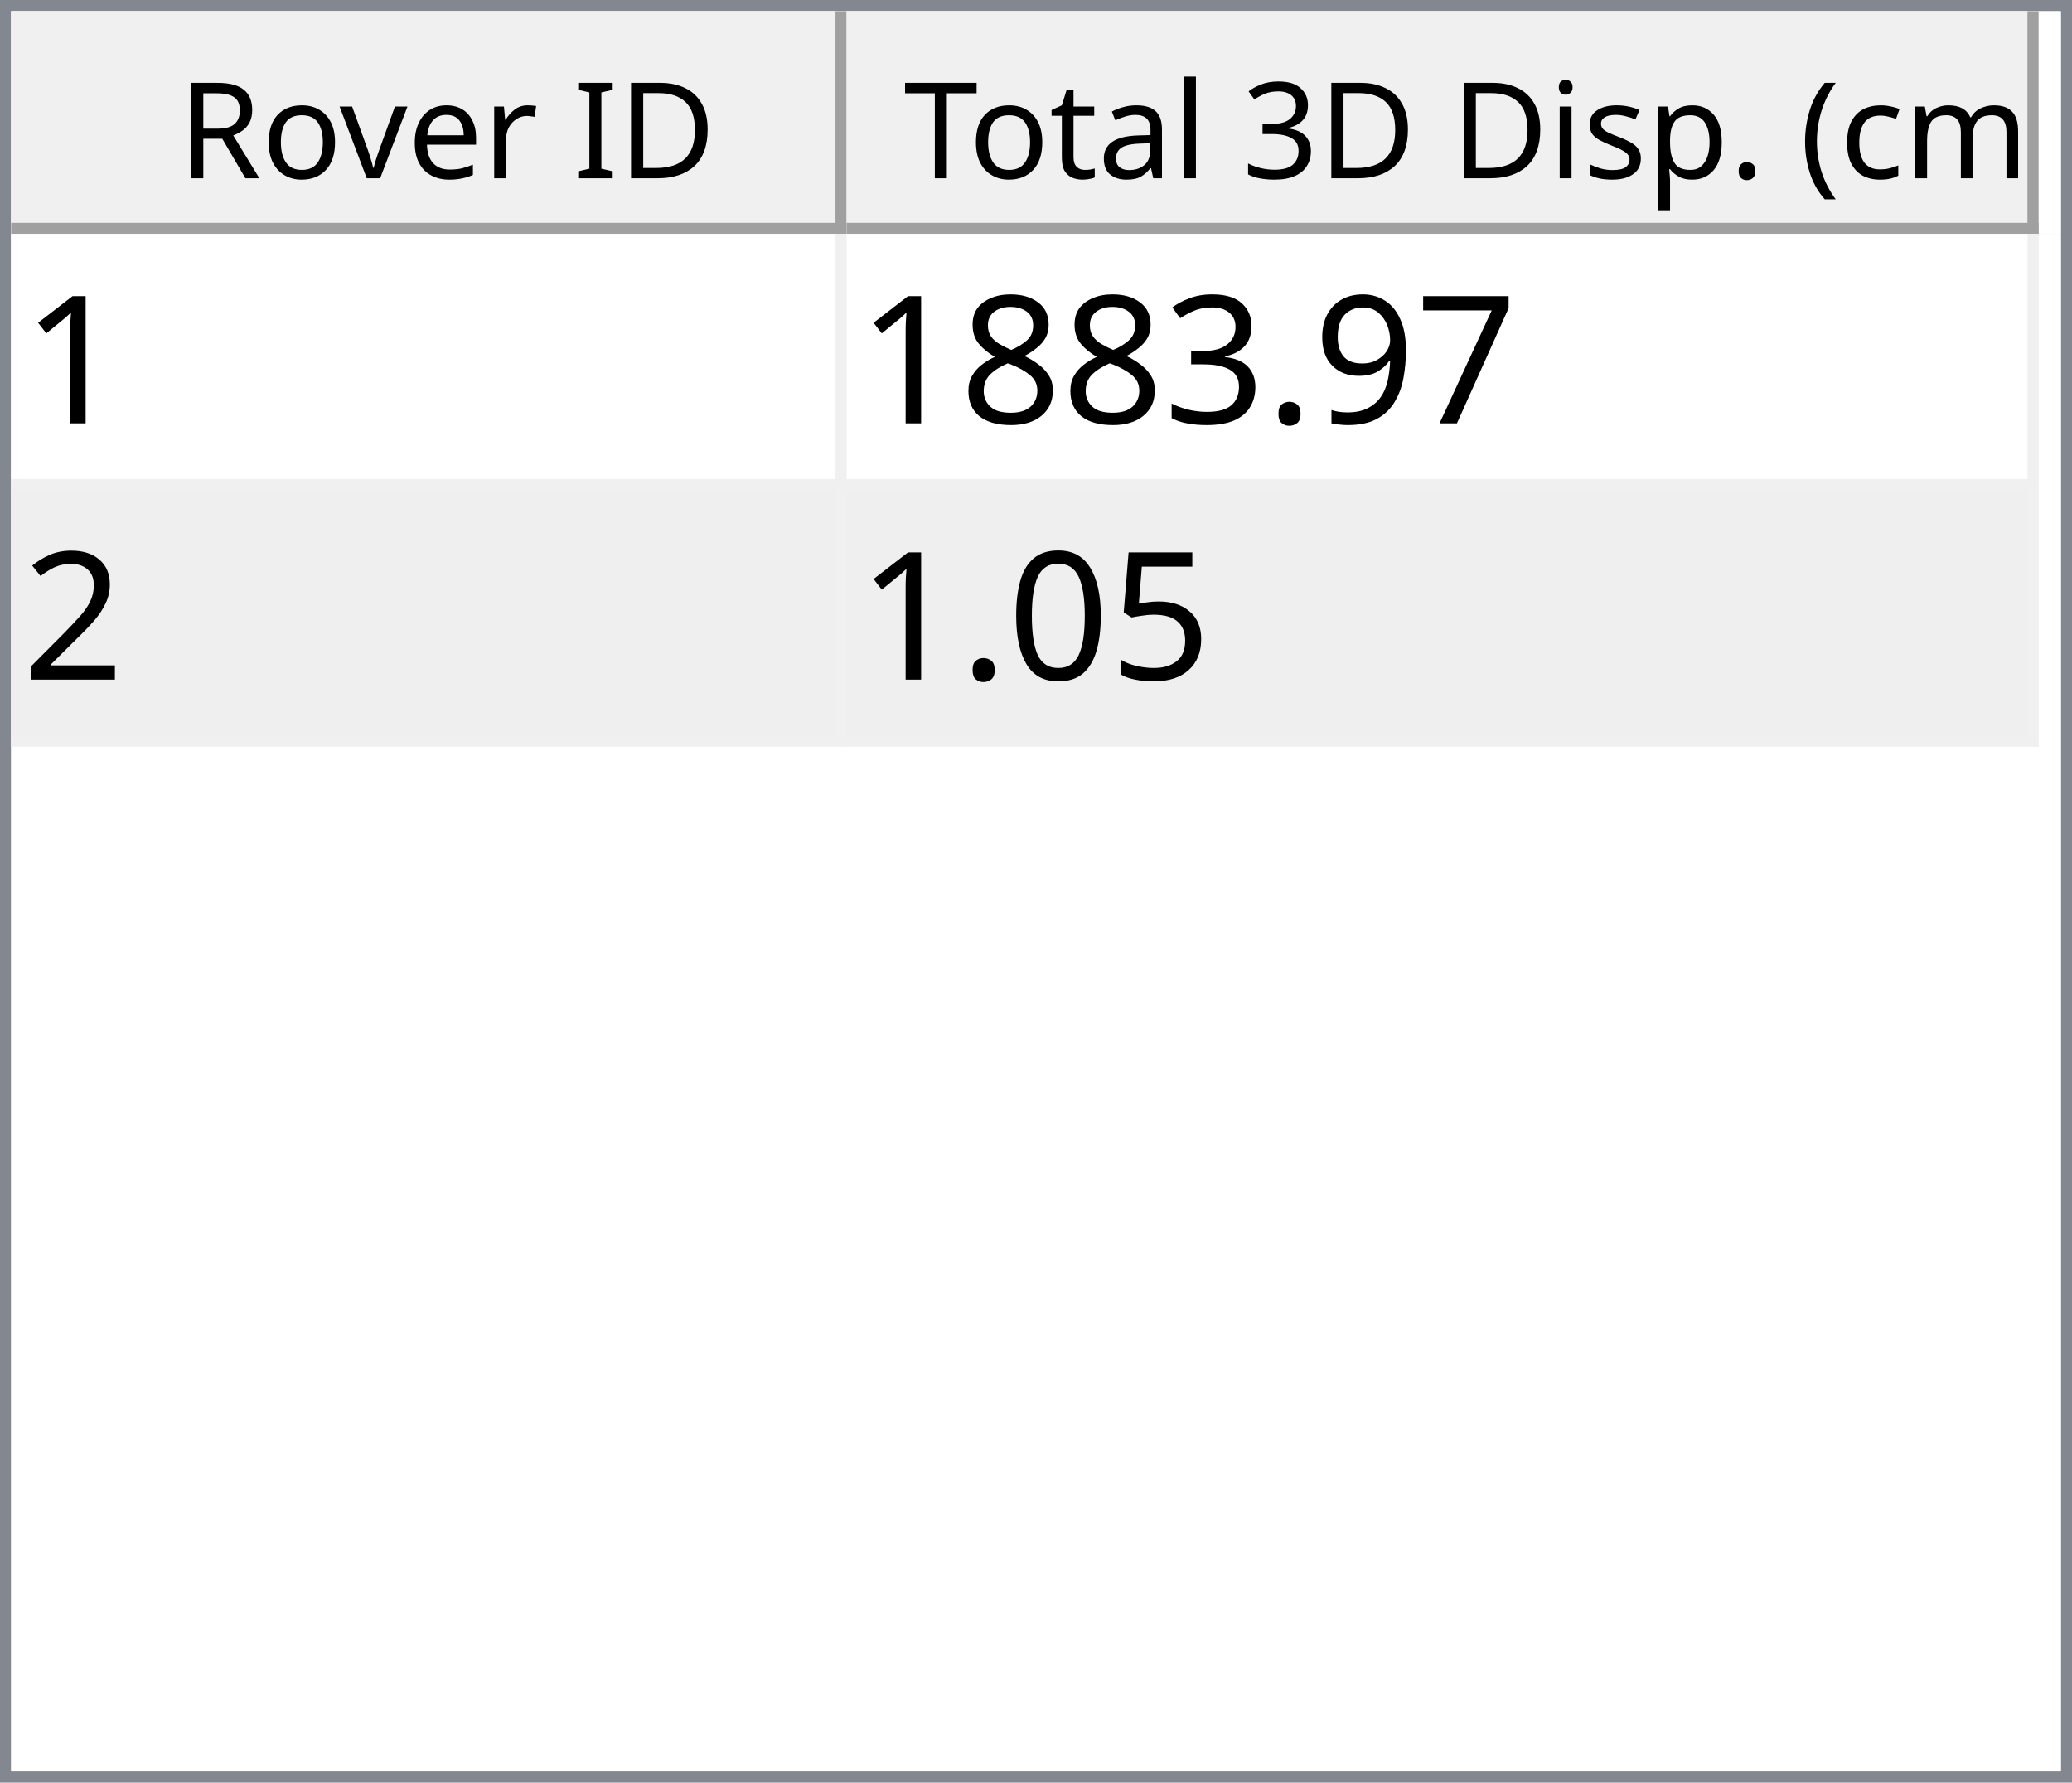
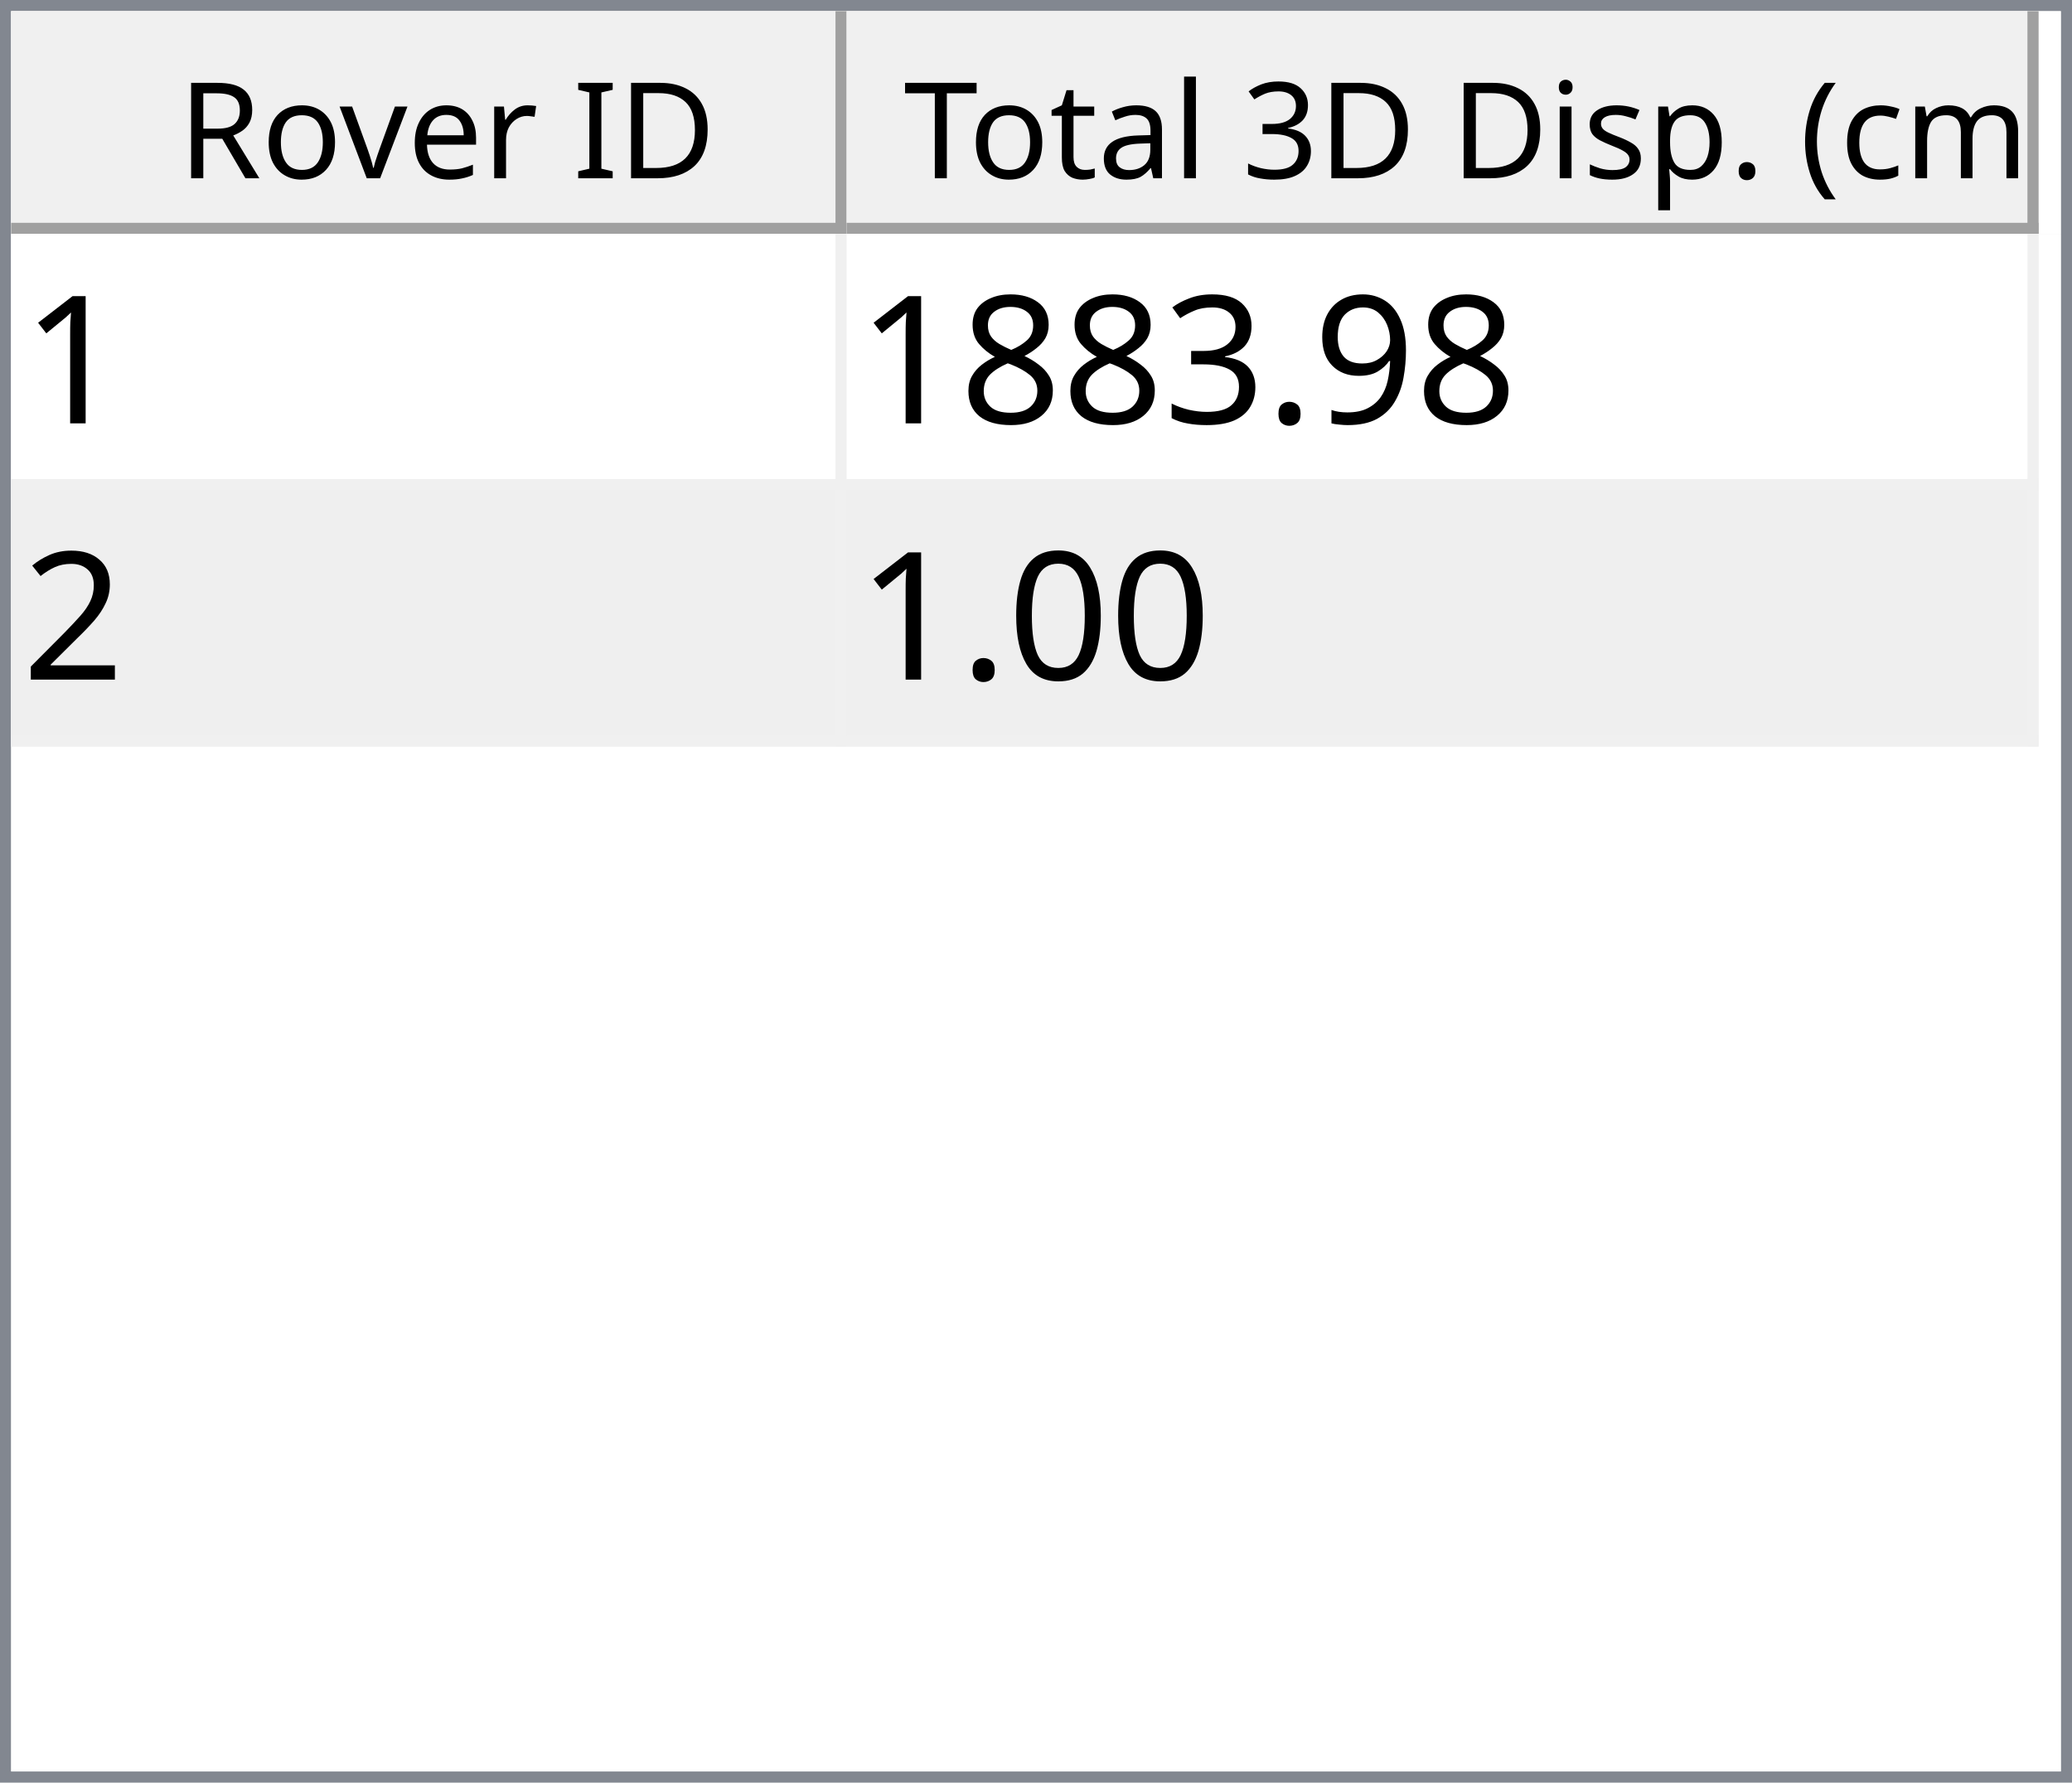
<svg xmlns="http://www.w3.org/2000/svg" style="fill-opacity:1; color-rendering:auto; color-interpolation:auto; text-rendering:auto; stroke:black; stroke-linecap:square; stroke-miterlimit:10; shape-rendering:auto; stroke-opacity:1; fill:black; stroke-dasharray:none; font-weight:normal; stroke-width:1; font-family:'Dialog'; font-style:normal; stroke-linejoin:miter; font-size:12px; stroke-dashoffset:0; image-rendering:auto;" width="186" height="160">
  <defs id="genericDefs" />
  <g>
    <defs id="defs1">
      <clipPath clipPathUnits="userSpaceOnUse" id="clipPath1">
        <path d="M0 0 L186 0 L186 160 L0 160 L0 0 Z" />
      </clipPath>
      <clipPath clipPathUnits="userSpaceOnUse" id="clipPath2">
        <path d="M0 0 L0 160 L186 160 L186 0 Z" />
      </clipPath>
      <clipPath clipPathUnits="userSpaceOnUse" id="clipPath3">
        <path d="M0 0 L0 20 L184 20 L184 0 Z" />
      </clipPath>
      <clipPath clipPathUnits="userSpaceOnUse" id="clipPath4">
        <path d="M0 0 L0 20 L75 20 L75 0 Z" />
      </clipPath>
      <clipPath clipPathUnits="userSpaceOnUse" id="clipPath5">
        <path d="M1 1 L1 19 L74 19 L74 1 Z" />
      </clipPath>
      <clipPath clipPathUnits="userSpaceOnUse" id="clipPath6">
        <path d="M0 0 L0 18 L73 18 L73 0 Z" />
      </clipPath>
      <clipPath clipPathUnits="userSpaceOnUse" id="clipPath7">
        <path d="M-0.5 -0.5 L-0.5 19.5 L74.5 19.5 L74.5 -0.5 Z" />
      </clipPath>
      <clipPath clipPathUnits="userSpaceOnUse" id="clipPath8">
        <path d="M0 0 L0 20 L107 20 L107 0 Z" />
      </clipPath>
      <clipPath clipPathUnits="userSpaceOnUse" id="clipPath9">
        <path d="M1 1 L1 19 L106 19 L106 1 Z" />
      </clipPath>
      <clipPath clipPathUnits="userSpaceOnUse" id="clipPath10">
        <path d="M0 0 L0 18 L105 18 L105 0 Z" />
      </clipPath>
      <clipPath clipPathUnits="userSpaceOnUse" id="clipPath11">
        <path d="M-0.5 -0.5 L-0.5 19.5 L106.5 19.5 L106.5 -0.5 Z" />
      </clipPath>
      <clipPath clipPathUnits="userSpaceOnUse" id="clipPath12">
        <path d="M0 0 L0 138 L184 138 L184 0 Z" />
      </clipPath>
      <clipPath clipPathUnits="userSpaceOnUse" id="clipPath13">
        <path d="M0 0 L0 46 L182 46 L182 0 Z" />
      </clipPath>
      <clipPath clipPathUnits="userSpaceOnUse" id="clipPath14">
        <path d="M-0.5 -0.5 L-0.5 45.5 L181.5 45.5 L181.5 -0.5 Z" />
      </clipPath>
      <clipPath clipPathUnits="userSpaceOnUse" id="clipPath15">
        <path d="M0 0 L0 22 L74 22 L74 0 Z" />
      </clipPath>
      <clipPath clipPathUnits="userSpaceOnUse" id="clipPath16">
        <path d="M0 0 L0 22 L106 22 L106 0 Z" />
      </clipPath>
      <font horiz-adv-x="64.551" id="font1">
        <font-face ascent="107.91" descent="25.098" units-per-em="100" style="font-style:normal; font-family:Segoe UI; font-weight:normal;" />
        <missing-glyph horiz-adv-x="64.551" d="M8.109 0 L8.109 68.266 L56.453 68.266 L56.453 0 L8.109 0 ZM15.328 7.234 L49.219 7.234 L49.219 61.031 L15.328 61.031 L15.328 7.234 Z" />
        <glyph unicode="D" horiz-adv-x="70.117" d="M9.188 0 L9.188 70.016 L28.516 70.016 Q65.531 70.016 65.531 35.891 Q65.531 19.672 55.25 9.836 Q44.969 0 27.734 0 L9.188 0 ZM17.391 62.594 L17.391 7.422 L27.828 7.422 Q41.609 7.422 49.273 14.797 Q56.938 22.172 56.938 35.688 Q56.938 62.594 28.328 62.594 L17.391 62.594 Z" />
        <glyph unicode="I" horiz-adv-x="26.611" d="M17.391 0 L9.188 0 L9.188 70.016 L17.391 70.016 L17.391 0 Z" />
        <glyph unicode=" " horiz-adv-x="27.393" d="" />
        <glyph unicode="r" horiz-adv-x="34.766" d="M34.188 41.891 Q32.078 43.5 28.125 43.5 Q23 43.5 19.555 38.672 Q16.109 33.844 16.109 25.484 L16.109 0 L8.109 0 L8.109 50 L16.109 50 L16.109 39.703 L16.312 39.703 Q18.016 44.969 21.531 47.922 Q25.047 50.875 29.391 50.875 Q32.516 50.875 34.188 50.203 L34.188 41.891 Z" />
        <glyph unicode="e" horiz-adv-x="52.295" d="M48.297 23 L12.984 23 Q13.188 14.656 17.484 10.109 Q21.781 5.562 29.297 5.562 Q37.75 5.562 44.828 11.141 L44.828 3.609 Q38.234 -1.172 27.391 -1.172 Q16.797 -1.172 10.742 5.641 Q4.688 12.453 4.688 24.812 Q4.688 36.469 11.305 43.82 Q17.922 51.172 27.734 51.172 Q37.547 51.172 42.922 44.828 Q48.297 38.484 48.297 27.203 L48.297 23 ZM40.094 29.781 Q40.047 36.719 36.75 40.578 Q33.453 44.438 27.594 44.438 Q21.922 44.438 17.969 40.383 Q14.016 36.328 13.094 29.781 L40.094 29.781 Z" />
        <glyph unicode="v" horiz-adv-x="47.9" d="M47.406 50 L27.484 0 L19.625 0 L0.688 50 L9.469 50 L22.172 13.672 Q23.578 9.672 23.922 6.688 L24.125 6.688 Q24.609 10.453 25.688 13.484 L38.969 50 L47.406 50 Z" />
        <glyph unicode="o" horiz-adv-x="58.594" d="M29 -1.172 Q17.922 -1.172 11.305 5.836 Q4.688 12.844 4.688 24.422 Q4.688 37.016 11.57 44.094 Q18.453 51.172 30.172 51.172 Q41.359 51.172 47.633 44.289 Q53.906 37.406 53.906 25.203 Q53.906 13.234 47.141 6.031 Q40.375 -1.172 29 -1.172 ZM29.594 44.438 Q21.875 44.438 17.383 39.188 Q12.891 33.938 12.891 24.703 Q12.891 15.828 17.43 10.695 Q21.969 5.562 29.594 5.562 Q37.359 5.562 41.531 10.594 Q45.703 15.625 45.703 24.906 Q45.703 34.281 41.531 39.359 Q37.359 44.438 29.594 44.438 Z" />
        <glyph unicode="R" horiz-adv-x="59.814" d="M59.375 0 L49.609 0 L37.891 19.625 Q36.281 22.359 34.766 24.289 Q33.25 26.219 31.664 27.438 Q30.078 28.656 28.25 29.219 Q26.422 29.781 24.125 29.781 L17.391 29.781 L17.391 0 L9.188 0 L9.188 70.016 L30.078 70.016 Q34.672 70.016 38.555 68.867 Q42.438 67.719 45.289 65.375 Q48.141 63.031 49.758 59.547 Q51.375 56.062 51.375 51.375 Q51.375 47.703 50.273 44.656 Q49.172 41.609 47.148 39.211 Q45.125 36.812 42.266 35.133 Q39.406 33.453 35.844 32.516 L35.844 32.328 Q37.594 31.547 38.891 30.547 Q40.188 29.547 41.359 28.18 Q42.531 26.812 43.68 25.078 Q44.828 23.344 46.234 21.047 L59.375 0 ZM17.391 62.594 L17.391 37.203 L28.516 37.203 Q31.594 37.203 34.203 38.133 Q36.812 39.062 38.719 40.797 Q40.625 42.531 41.703 45.047 Q42.781 47.562 42.781 50.688 Q42.781 56.297 39.141 59.445 Q35.5 62.594 28.609 62.594 L17.391 62.594 Z" />
        <glyph unicode=")" horiz-adv-x="30.176" d="M8.297 -15.922 L1.172 -15.922 Q16.406 2.344 16.406 26.812 Q16.406 51.469 1.078 70.016 L8.297 70.016 Q23.531 52.156 23.531 26.703 Q23.531 1.375 8.297 -15.922 Z" />
        <glyph unicode="m" horiz-adv-x="86.133" d="M79.109 0 L71.094 0 L71.094 28.719 Q71.094 37.016 68.531 40.727 Q65.969 44.438 59.906 44.438 Q54.781 44.438 51.195 39.75 Q47.609 35.062 47.609 28.516 L47.609 0 L39.594 0 L39.594 29.688 Q39.594 44.438 28.219 44.438 Q22.953 44.438 19.531 40.016 Q16.109 35.594 16.109 28.516 L16.109 0 L8.109 0 L8.109 50 L16.109 50 L16.109 42.094 L16.312 42.094 Q21.625 51.172 31.844 51.172 Q36.969 51.172 40.773 48.312 Q44.578 45.453 46 40.828 Q51.562 51.172 62.594 51.172 Q79.109 51.172 79.109 30.812 L79.109 0 Z" />
        <glyph unicode="c" horiz-adv-x="46.191" d="M42.188 2.297 Q36.422 -1.172 28.516 -1.172 Q17.828 -1.172 11.258 5.789 Q4.688 12.75 4.688 23.828 Q4.688 36.188 11.766 43.68 Q18.844 51.172 30.672 51.172 Q37.25 51.172 42.281 48.734 L42.281 40.531 Q36.719 44.438 30.375 44.438 Q22.703 44.438 17.797 38.945 Q12.891 33.453 12.891 24.516 Q12.891 15.719 17.508 10.641 Q22.125 5.562 29.891 5.562 Q36.422 5.562 42.188 9.906 L42.188 2.297 Z" />
        <glyph unicode="(" horiz-adv-x="30.176" d="M29.109 -15.922 L21.969 -15.922 Q6.844 1.375 6.844 26.703 Q6.844 52.156 21.969 70.016 L29.203 70.016 Q13.875 51.469 13.875 26.812 Q13.875 2.344 29.109 -15.922 Z" />
        <glyph unicode="." horiz-adv-x="21.68" d="M10.891 -1.078 Q8.641 -1.078 7.055 0.539 Q5.469 2.156 5.469 4.391 Q5.469 6.641 7.055 8.273 Q8.641 9.906 10.891 9.906 Q13.188 9.906 14.797 8.273 Q16.406 6.641 16.406 4.391 Q16.406 2.156 14.797 0.539 Q13.188 -1.078 10.891 -1.078 Z" />
        <glyph unicode="p" horiz-adv-x="58.789" d="M16.312 7.234 L16.109 7.234 L16.109 -23 L8.109 -23 L8.109 50 L16.109 50 L16.109 41.219 L16.312 41.219 Q22.219 51.172 33.594 51.172 Q43.266 51.172 48.688 44.461 Q54.109 37.75 54.109 26.469 Q54.109 13.922 48 6.375 Q41.891 -1.172 31.297 -1.172 Q21.578 -1.172 16.312 7.234 ZM16.109 27.391 L16.109 20.406 Q16.109 14.203 20.141 9.883 Q24.172 5.562 30.375 5.562 Q37.641 5.562 41.773 11.133 Q45.906 16.703 45.906 26.609 Q45.906 34.969 42.047 39.703 Q38.188 44.438 31.594 44.438 Q24.609 44.438 20.359 39.578 Q16.109 34.719 16.109 27.391 Z" />
        <glyph unicode="s" horiz-adv-x="42.432" d="M5.078 1.812 L5.078 10.406 Q11.625 5.562 19.484 5.562 Q30.031 5.562 30.031 12.594 Q30.031 14.594 29.125 15.992 Q28.219 17.391 26.68 18.461 Q25.141 19.531 23.07 20.383 Q21 21.234 18.609 22.172 Q15.281 23.484 12.766 24.828 Q10.25 26.172 8.57 27.859 Q6.891 29.547 6.031 31.695 Q5.172 33.844 5.172 36.719 Q5.172 40.234 6.789 42.945 Q8.406 45.656 11.086 47.484 Q13.766 49.312 17.211 50.242 Q20.656 51.172 24.312 51.172 Q30.812 51.172 35.938 48.922 L35.938 40.828 Q30.422 44.438 23.25 44.438 Q21 44.438 19.195 43.922 Q17.391 43.406 16.094 42.477 Q14.797 41.547 14.086 40.258 Q13.375 38.969 13.375 37.406 Q13.375 35.453 14.086 34.133 Q14.797 32.812 16.164 31.789 Q17.531 30.766 19.484 29.938 Q21.438 29.109 23.922 28.125 Q27.25 26.859 29.883 25.516 Q32.516 24.172 34.375 22.484 Q36.234 20.797 37.234 18.602 Q38.234 16.406 38.234 13.375 Q38.234 9.672 36.602 6.938 Q34.969 4.203 32.234 2.398 Q29.5 0.594 25.93 -0.289 Q22.359 -1.172 18.453 -1.172 Q10.75 -1.172 5.078 1.812 Z" />
        <glyph unicode="i" horiz-adv-x="24.219" d="M12.203 62.703 Q10.062 62.703 8.547 64.164 Q7.031 65.625 7.031 67.875 Q7.031 70.125 8.547 71.609 Q10.062 73.094 12.203 73.094 Q14.406 73.094 15.945 71.609 Q17.484 70.125 17.484 67.875 Q17.484 65.719 15.945 64.211 Q14.406 62.703 12.203 62.703 ZM16.109 0 L8.109 0 L8.109 50 L16.109 50 L16.109 0 Z" />
        <glyph unicode="3" horiz-adv-x="53.906" d="M46.531 19.828 Q46.531 15.094 44.75 11.211 Q42.969 7.328 39.719 4.57 Q36.469 1.812 31.93 0.297 Q27.391 -1.219 21.922 -1.219 Q11.922 -1.219 6 2.594 L6 11.188 Q13.094 5.609 22.219 5.609 Q25.875 5.609 28.828 6.539 Q31.781 7.469 33.906 9.227 Q36.031 10.984 37.18 13.477 Q38.328 15.969 38.328 19.094 Q38.328 32.812 18.797 32.812 L12.984 32.812 L12.984 39.594 L18.5 39.594 Q35.797 39.594 35.797 52.484 Q35.797 64.406 22.609 64.406 Q15.188 64.406 8.688 59.422 L8.688 67.188 Q15.375 71.188 24.609 71.188 Q29 71.188 32.57 69.969 Q36.141 68.75 38.68 66.555 Q41.219 64.359 42.609 61.281 Q44 58.203 44 54.5 Q44 40.672 30.031 36.719 L30.031 36.531 Q33.594 36.141 36.625 34.797 Q39.656 33.453 41.852 31.305 Q44.047 29.156 45.289 26.25 Q46.531 23.344 46.531 19.828 Z" />
        <glyph unicode="l" horiz-adv-x="24.219" d="M16.109 0 L8.109 0 L8.109 74.031 L16.109 74.031 L16.109 0 Z" />
        <glyph unicode="a" horiz-adv-x="50.879" d="M43.891 0 L35.891 0 L35.891 7.812 L35.688 7.812 Q30.469 -1.172 20.312 -1.172 Q12.844 -1.172 8.617 2.781 Q4.391 6.734 4.391 13.281 Q4.391 27.297 20.906 29.594 L35.891 31.688 Q35.891 44.438 25.594 44.438 Q16.547 44.438 9.281 38.281 L9.281 46.484 Q16.656 51.172 26.266 51.172 Q43.891 51.172 43.891 32.516 L43.891 0 ZM35.891 25.297 L23.828 23.641 Q18.266 22.859 15.43 20.875 Q12.594 18.891 12.594 13.875 Q12.594 10.203 15.211 7.883 Q17.828 5.562 22.172 5.562 Q28.125 5.562 32.008 9.742 Q35.891 13.922 35.891 20.312 L35.891 25.297 Z" />
        <glyph unicode="t" horiz-adv-x="33.887" d="M31.297 0.484 Q28.469 -1.078 23.828 -1.078 Q10.688 -1.078 10.688 13.578 L10.688 43.172 L2.094 43.172 L2.094 50 L10.688 50 L10.688 62.203 L18.703 64.797 L18.703 50 L31.297 50 L31.297 43.172 L18.703 43.172 L18.703 14.984 Q18.703 9.969 20.414 7.82 Q22.125 5.672 26.078 5.672 Q29.109 5.672 31.297 7.328 L31.297 0.484 Z" />
        <glyph unicode="T" horiz-adv-x="52.393" d="M50.594 62.594 L30.375 62.594 L30.375 0 L22.172 0 L22.172 62.594 L2 62.594 L2 70.016 L50.594 70.016 L50.594 62.594 Z" />
      </font>
      <font horiz-adv-x="75.0" id="font2">
        <font-face ascent="100.537" descent="21.973" units-per-em="100" style="font-style:normal; font-family:sans-serif; font-weight:normal;" />
        <missing-glyph horiz-adv-x="75.0" d="M12.5 0 L12.5 62.5 L62.5 62.5 L62.5 0 L12.5 0 ZM14.062 1.562 L60.938 1.562 L60.938 60.938 L14.062 60.938 L14.062 1.562 Z" />
        <glyph unicode="1" horiz-adv-x="55.615" d="M37.25 0 L28.469 0 L28.469 56 Q25.297 52.984 20.141 49.953 Q14.984 46.922 10.891 45.406 L10.891 53.906 Q18.266 57.375 23.781 62.305 Q29.297 67.234 31.594 71.875 L37.25 71.875 L37.25 0 Z" />
-         <glyph unicode="7" horiz-adv-x="55.615" d="M4.734 62.203 L4.734 70.656 L51.078 70.656 L51.078 63.812 Q44.234 56.547 37.523 44.484 Q30.812 32.422 27.156 19.672 Q24.516 10.688 23.781 0 L14.75 0 Q14.891 8.453 18.062 20.414 Q21.234 32.375 27.172 43.484 Q33.109 54.594 39.797 62.203 L4.734 62.203 Z" />
        <glyph unicode="9" horiz-adv-x="55.615" d="M5.469 16.547 L13.922 17.328 Q14.984 11.375 18.016 8.688 Q21.047 6 25.781 6 Q29.828 6 32.883 7.859 Q35.938 9.719 37.891 12.82 Q39.844 15.922 41.164 21.195 Q42.484 26.469 42.484 31.938 Q42.484 32.516 42.438 33.688 Q39.797 29.5 35.234 26.883 Q30.672 24.266 25.344 24.266 Q16.453 24.266 10.305 30.711 Q4.156 37.156 4.156 47.703 Q4.156 58.594 10.578 65.234 Q17 71.875 26.656 71.875 Q33.641 71.875 39.43 68.117 Q45.219 64.359 48.219 57.398 Q51.219 50.438 51.219 37.25 Q51.219 23.531 48.242 15.406 Q45.266 7.281 39.383 3.031 Q33.5 -1.219 25.594 -1.219 Q17.188 -1.219 11.867 3.445 Q6.547 8.109 5.469 16.547 ZM41.453 48.141 Q41.453 55.719 37.43 60.156 Q33.406 64.594 27.734 64.594 Q21.875 64.594 17.531 59.812 Q13.188 55.031 13.188 47.406 Q13.188 40.578 17.312 36.305 Q21.438 32.031 27.484 32.031 Q33.594 32.031 37.523 36.305 Q41.453 40.578 41.453 48.141 Z" />
        <glyph unicode="." horiz-adv-x="27.783" d="M9.078 0 L9.078 10.016 L19.094 10.016 L19.094 0 L9.078 0 Z" />
        <glyph unicode="3" horiz-adv-x="55.615" d="M4.203 18.891 L12.984 20.062 Q14.5 12.594 18.141 9.297 Q21.781 6 27 6 Q33.203 6 37.477 10.297 Q41.75 14.594 41.75 20.953 Q41.75 27 37.797 30.93 Q33.844 34.859 27.734 34.859 Q25.25 34.859 21.531 33.891 L22.516 41.609 Q23.391 41.5 23.922 41.5 Q29.547 41.5 34.039 44.43 Q38.531 47.359 38.531 53.469 Q38.531 58.297 35.258 61.477 Q31.984 64.656 26.812 64.656 Q21.688 64.656 18.266 61.43 Q14.844 58.203 13.875 51.766 L5.078 53.328 Q6.688 62.156 12.398 67.016 Q18.109 71.875 26.609 71.875 Q32.469 71.875 37.398 69.359 Q42.328 66.844 44.945 62.5 Q47.562 58.156 47.562 53.266 Q47.562 48.641 45.07 44.828 Q42.578 41.016 37.703 38.766 Q44.047 37.312 47.562 32.695 Q51.078 28.078 51.078 21.141 Q51.078 11.766 44.242 5.25 Q37.406 -1.266 26.953 -1.266 Q17.531 -1.266 11.305 4.352 Q5.078 9.969 4.203 18.891 Z" />
        <glyph unicode="8" horiz-adv-x="55.615" d="M17.672 38.812 Q12.203 40.828 9.57 44.539 Q6.938 48.25 6.938 53.422 Q6.938 61.234 12.555 66.555 Q18.172 71.875 27.484 71.875 Q36.859 71.875 42.578 66.43 Q48.297 60.984 48.297 53.172 Q48.297 48.188 45.68 44.508 Q43.062 40.828 37.75 38.812 Q44.344 36.672 47.781 31.883 Q51.219 27.094 51.219 20.453 Q51.219 11.281 44.727 5.031 Q38.234 -1.219 27.641 -1.219 Q17.047 -1.219 10.547 5.055 Q4.047 11.328 4.047 20.703 Q4.047 27.688 7.594 32.398 Q11.141 37.109 17.672 38.812 ZM15.922 53.719 Q15.922 48.641 19.195 45.414 Q22.469 42.188 27.688 42.188 Q32.766 42.188 36.016 45.383 Q39.266 48.578 39.266 53.219 Q39.266 58.062 35.914 61.359 Q32.562 64.656 27.594 64.656 Q22.562 64.656 19.242 61.43 Q15.922 58.203 15.922 53.719 ZM13.094 20.656 Q13.094 16.891 14.875 13.375 Q16.656 9.859 20.172 7.93 Q23.688 6 27.734 6 Q34.031 6 38.133 10.055 Q42.234 14.109 42.234 20.359 Q42.234 26.703 38.016 30.859 Q33.797 35.016 27.438 35.016 Q21.234 35.016 17.164 30.914 Q13.094 26.812 13.094 20.656 Z" />
        <glyph unicode="2" horiz-adv-x="55.615" d="M50.344 8.453 L50.344 0 L3.031 0 Q2.938 3.172 4.047 6.109 Q5.859 10.938 9.836 15.625 Q13.812 20.312 21.344 26.469 Q33.016 36.031 37.117 41.625 Q41.219 47.219 41.219 52.203 Q41.219 57.422 37.477 61.008 Q33.734 64.594 27.734 64.594 Q21.391 64.594 17.578 60.789 Q13.766 56.984 13.719 50.25 L4.688 51.172 Q5.609 61.281 11.664 66.578 Q17.719 71.875 27.938 71.875 Q38.234 71.875 44.242 66.164 Q50.25 60.453 50.25 52 Q50.25 47.703 48.492 43.555 Q46.734 39.406 42.656 34.812 Q38.578 30.219 29.109 22.219 Q21.188 15.578 18.945 13.211 Q16.703 10.844 15.234 8.453 L50.344 8.453 Z" />
-         <glyph unicode="5" horiz-adv-x="55.615" d="M4.156 18.75 L13.375 19.531 Q14.406 12.797 18.141 9.398 Q21.875 6 27.156 6 Q33.5 6 37.891 10.789 Q42.281 15.578 42.281 23.484 Q42.281 31 38.062 35.352 Q33.844 39.703 27 39.703 Q22.75 39.703 19.336 37.773 Q15.922 35.844 13.969 32.766 L5.719 33.844 L12.641 70.609 L48.25 70.609 L48.25 62.203 L19.672 62.203 L15.828 42.969 Q22.266 47.469 29.344 47.469 Q38.719 47.469 45.164 40.969 Q51.609 34.469 51.609 24.266 Q51.609 14.547 45.953 7.469 Q39.062 -1.219 27.156 -1.219 Q17.391 -1.219 11.211 4.25 Q5.031 9.719 4.156 18.75 Z" />
        <glyph unicode="0" horiz-adv-x="55.615" d="M4.156 35.297 Q4.156 48 6.766 55.742 Q9.375 63.484 14.523 67.68 Q19.672 71.875 27.484 71.875 Q33.25 71.875 37.594 69.555 Q41.938 67.234 44.773 62.867 Q47.609 58.5 49.219 52.227 Q50.828 45.953 50.828 35.297 Q50.828 22.703 48.242 14.969 Q45.656 7.234 40.508 3.008 Q35.359 -1.219 27.484 -1.219 Q17.141 -1.219 11.234 6.203 Q4.156 15.141 4.156 35.297 ZM13.188 35.297 Q13.188 17.672 17.312 11.836 Q21.438 6 27.484 6 Q33.547 6 37.672 11.859 Q41.797 17.719 41.797 35.297 Q41.797 52.984 37.672 58.789 Q33.547 64.594 27.391 64.594 Q21.344 64.594 17.719 59.469 Q13.188 52.938 13.188 35.297 Z" />
      </font>
    </defs>
    <g style="fill:white; stroke:white;">
      <rect x="0" y="0" width="186" style="clip-path:url(#clipPath1); stroke:none;" height="160" />
    </g>
    <g style="fill:white; text-rendering:optimizeSpeed; color-rendering:optimizeSpeed; image-rendering:optimizeSpeed; shape-rendering:crispEdges; stroke:white; color-interpolation:sRGB;">
      <rect x="0" width="186" height="160" y="0" style="stroke:none;" />
      <path style="stroke:none;" d="M0 160 L186 160 L186 0 L0 0 Z" />
    </g>
    <g style="fill:rgb(240,240,240); font-family:'Segoe UI'; stroke:rgb(240,240,240);">
      <rect x="0" y="0" width="186" style="clip-path:url(#clipPath2); stroke:none;" height="160" />
    </g>
    <g style="fill:rgb(130,135,144); font-family:'Segoe UI'; stroke:rgb(130,135,144);">
      <path d="M0 0 L186 0 L186 160 L0 160 L0 0 ZM1 1 L185 1 L185 159 L1 159 L1 1 Z" style="fill-rule:evenodd; clip-path:url(#clipPath2); stroke:none;" />
    </g>
    <g style="fill:white; font-family:'Segoe UI'; stroke:white;" transform="translate(1,1)">
      <rect x="0" y="0" width="184" style="clip-path:url(#clipPath3); stroke:none;" height="20" />
    </g>
    <g style="fill:rgb(240,240,240); font-family:'Segoe UI'; stroke:rgb(240,240,240);" transform="translate(1,1)">
      <rect x="0" y="0" width="75" style="clip-path:url(#clipPath4); stroke:none;" height="20" />
    </g>
    <g style="font-family:'Segoe UI';" transform="translate(2,2)">
      <text x="14" xml:space="preserve" y="14" style="clip-path:url(#clipPath6); stroke:none;">Rover ID</text>
    </g>
    <g style="fill:rgb(160,160,160); font-family:'Segoe UI'; stroke:rgb(160,160,160); stroke-linejoin:bevel;" transform="translate(1.5,1.5)">
      <line x1="74" x2="74" y1="0" style="fill:none; clip-path:url(#clipPath7);" y2="19" />
    </g>
    <g style="fill:rgb(160,160,160); font-family:'Segoe UI'; stroke:rgb(160,160,160); stroke-linejoin:bevel;" transform="matrix(1,0,0,1,1,1) translate(0.5,0.5)">
      <line x1="0" x2="74" y1="19" style="fill:none; clip-path:url(#clipPath7);" y2="19" />
    </g>
    <g style="fill:rgb(240,240,240); font-family:'Segoe UI'; stroke:rgb(240,240,240);" transform="translate(76,1)">
      <rect x="0" y="0" width="107" style="clip-path:url(#clipPath8); stroke:none;" height="20" />
    </g>
    <g style="font-family:'Segoe UI';" transform="translate(77,2)">
      <text x="1" xml:space="preserve" y="14" style="clip-path:url(#clipPath10); stroke:none;"> Total 3D Disp. (cm)</text>
    </g>
    <g style="fill:rgb(160,160,160); font-family:'Segoe UI'; stroke:rgb(160,160,160); stroke-linejoin:bevel;" transform="translate(76.5,1.5)">
      <line x1="106" x2="106" y1="0" style="fill:none; clip-path:url(#clipPath11);" y2="19" />
    </g>
    <g style="fill:rgb(160,160,160); font-family:'Segoe UI'; stroke:rgb(160,160,160); stroke-linejoin:bevel;" transform="matrix(1,0,0,1,76,1) translate(0.5,0.5)">
      <line x1="0" x2="106" y1="19" style="fill:none; clip-path:url(#clipPath11);" y2="19" />
    </g>
    <g style="fill:white; font-family:'Segoe UI'; stroke:white;" transform="translate(1,21)">
      <rect x="0" y="0" width="184" style="clip-path:url(#clipPath12); stroke:none;" height="138" />
    </g>
    <g style="fill:rgb(240,240,240); font-size:16px; font-family:sans-serif; stroke:rgb(240,240,240);" transform="translate(1,21)">
      <rect x="0" y="0" width="182" style="clip-path:url(#clipPath13); stroke:none;" height="46" />
      <line transform="translate(0.5,0.5)" x1="0" x2="181" y1="22" style="clip-path:url(#clipPath14); fill:none; stroke-linejoin:bevel;" y2="22" />
    </g>
    <g transform="matrix(1,0,0,1,1,21) translate(0.5,0.5)" style="fill:rgb(240,240,240); font-size:16px; font-family:sans-serif; stroke:rgb(240,240,240); stroke-linejoin:bevel;">
      <line x1="0" x2="181" y1="45" style="fill:none; clip-path:url(#clipPath14);" y2="45" />
    </g>
    <g transform="matrix(1,0,0,1,1,21) translate(0.5,0.5)" style="fill:rgb(240,240,240); font-size:16px; font-family:sans-serif; stroke:rgb(240,240,240); stroke-linejoin:bevel;">
      <line x1="74" x2="74" y1="0" style="fill:none; clip-path:url(#clipPath14);" y2="45" />
    </g>
    <g transform="matrix(1,0,0,1,1,21) translate(0.5,0.5)" style="fill:rgb(240,240,240); font-size:16px; font-family:sans-serif; stroke:rgb(240,240,240); stroke-linejoin:bevel;">
      <line x1="181" x2="181" y1="0" style="fill:none; clip-path:url(#clipPath14);" y2="45" />
    </g>
    <g style="fill:white; font-size:16px; font-family:sans-serif; stroke:white;" transform="matrix(1,0,0,1,1,21)">
      <rect x="0" y="0" width="74" style="clip-path:url(#clipPath15); stroke:none;" height="22" />
      <text x="1" y="17" style="fill:black; clip-path:url(#clipPath15); stroke:none;" xml:space="preserve">1</text>
    </g>
    <g style="fill:white; font-size:16px; font-family:sans-serif; stroke:white;" transform="matrix(1,0,0,1,1,21) translate(75,0)">
      <rect x="0" y="0" width="106" style="clip-path:url(#clipPath16); stroke:none;" height="22" />
-       <text x="1" y="17" style="fill:black; clip-path:url(#clipPath16); stroke:none;" xml:space="preserve">1883.97</text>
+       <text x="1" y="17" style="fill:black; clip-path:url(#clipPath16); stroke:none;" xml:space="preserve">1883.98</text>
    </g>
    <g style="fill:rgb(239,239,239); font-size:16px; font-family:sans-serif; stroke:rgb(239,239,239);" transform="matrix(1,0,0,1,1,21) translate(0,23)">
      <rect x="0" y="0" width="74" style="clip-path:url(#clipPath15); stroke:none;" height="22" />
      <text x="1" y="17" style="fill:black; clip-path:url(#clipPath15); stroke:none;" xml:space="preserve">2</text>
    </g>
    <g style="fill:rgb(239,239,239); font-size:16px; font-family:sans-serif; stroke:rgb(239,239,239);" transform="matrix(1,0,0,1,1,21) translate(75,23)">
      <rect x="0" y="0" width="106" style="clip-path:url(#clipPath16); stroke:none;" height="22" />
-       <text x="1" y="17" style="fill:black; clip-path:url(#clipPath16); stroke:none;" xml:space="preserve">1.05</text>
+       <text x="1" y="17" style="fill:black; clip-path:url(#clipPath16); stroke:none;" xml:space="preserve">1.00</text>
    </g>
  </g>
</svg>
